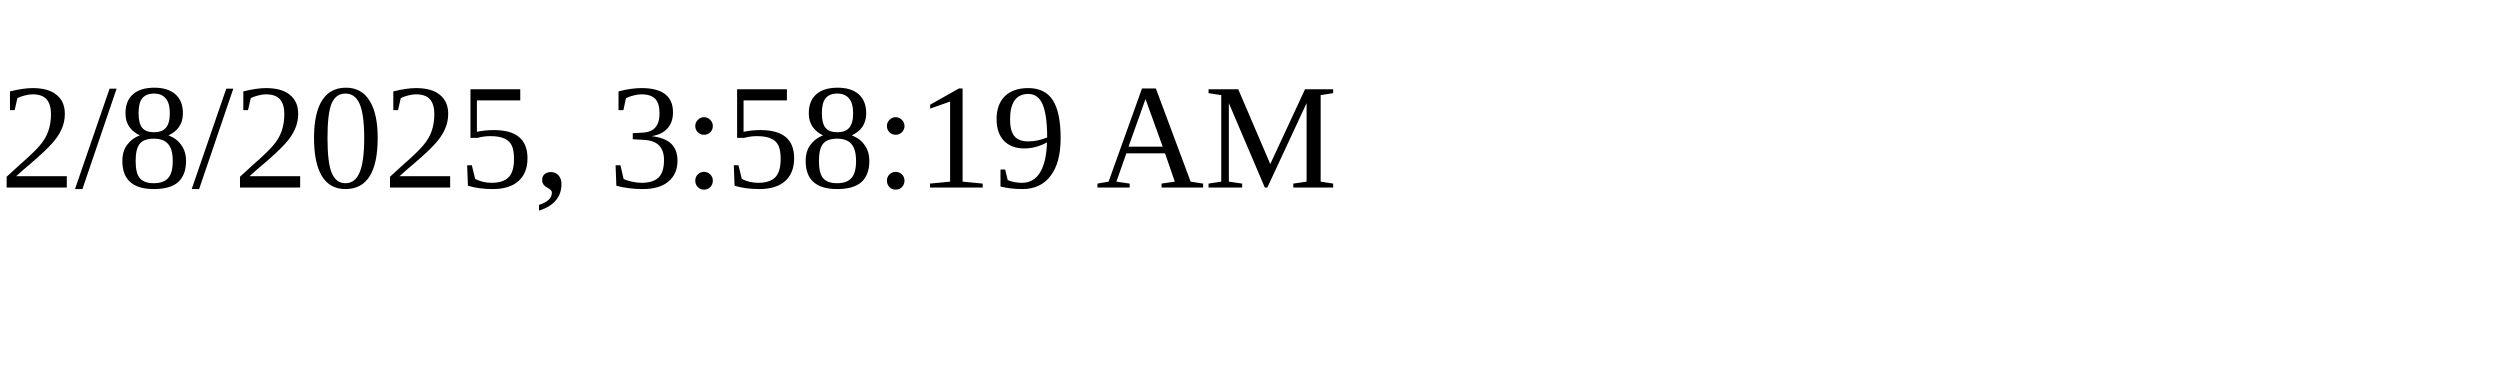
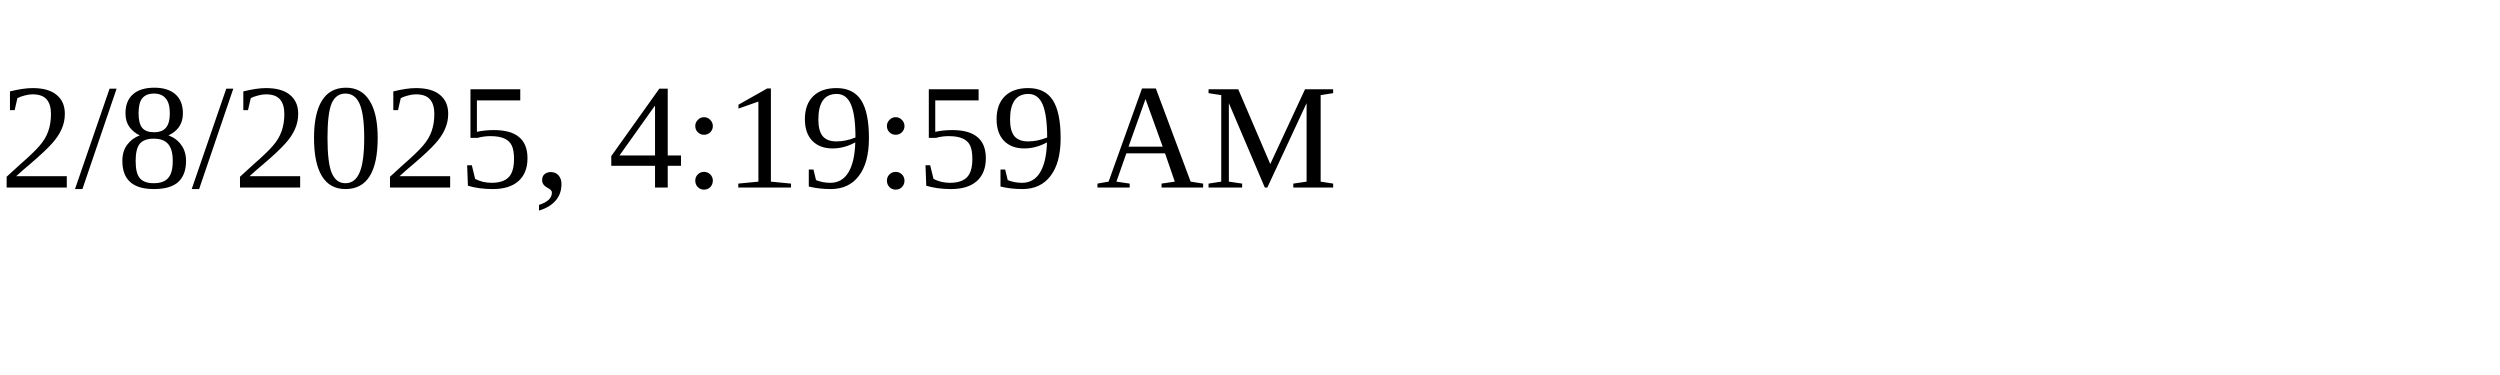
<svg xmlns="http://www.w3.org/2000/svg" height="30" width="200">
-   <text x="0" y="15">2/8/2025, 3:58:19 AM</text>
+   <text x="0" y="15">2/8/2025, 4:19:59 AM</text>
</svg>
